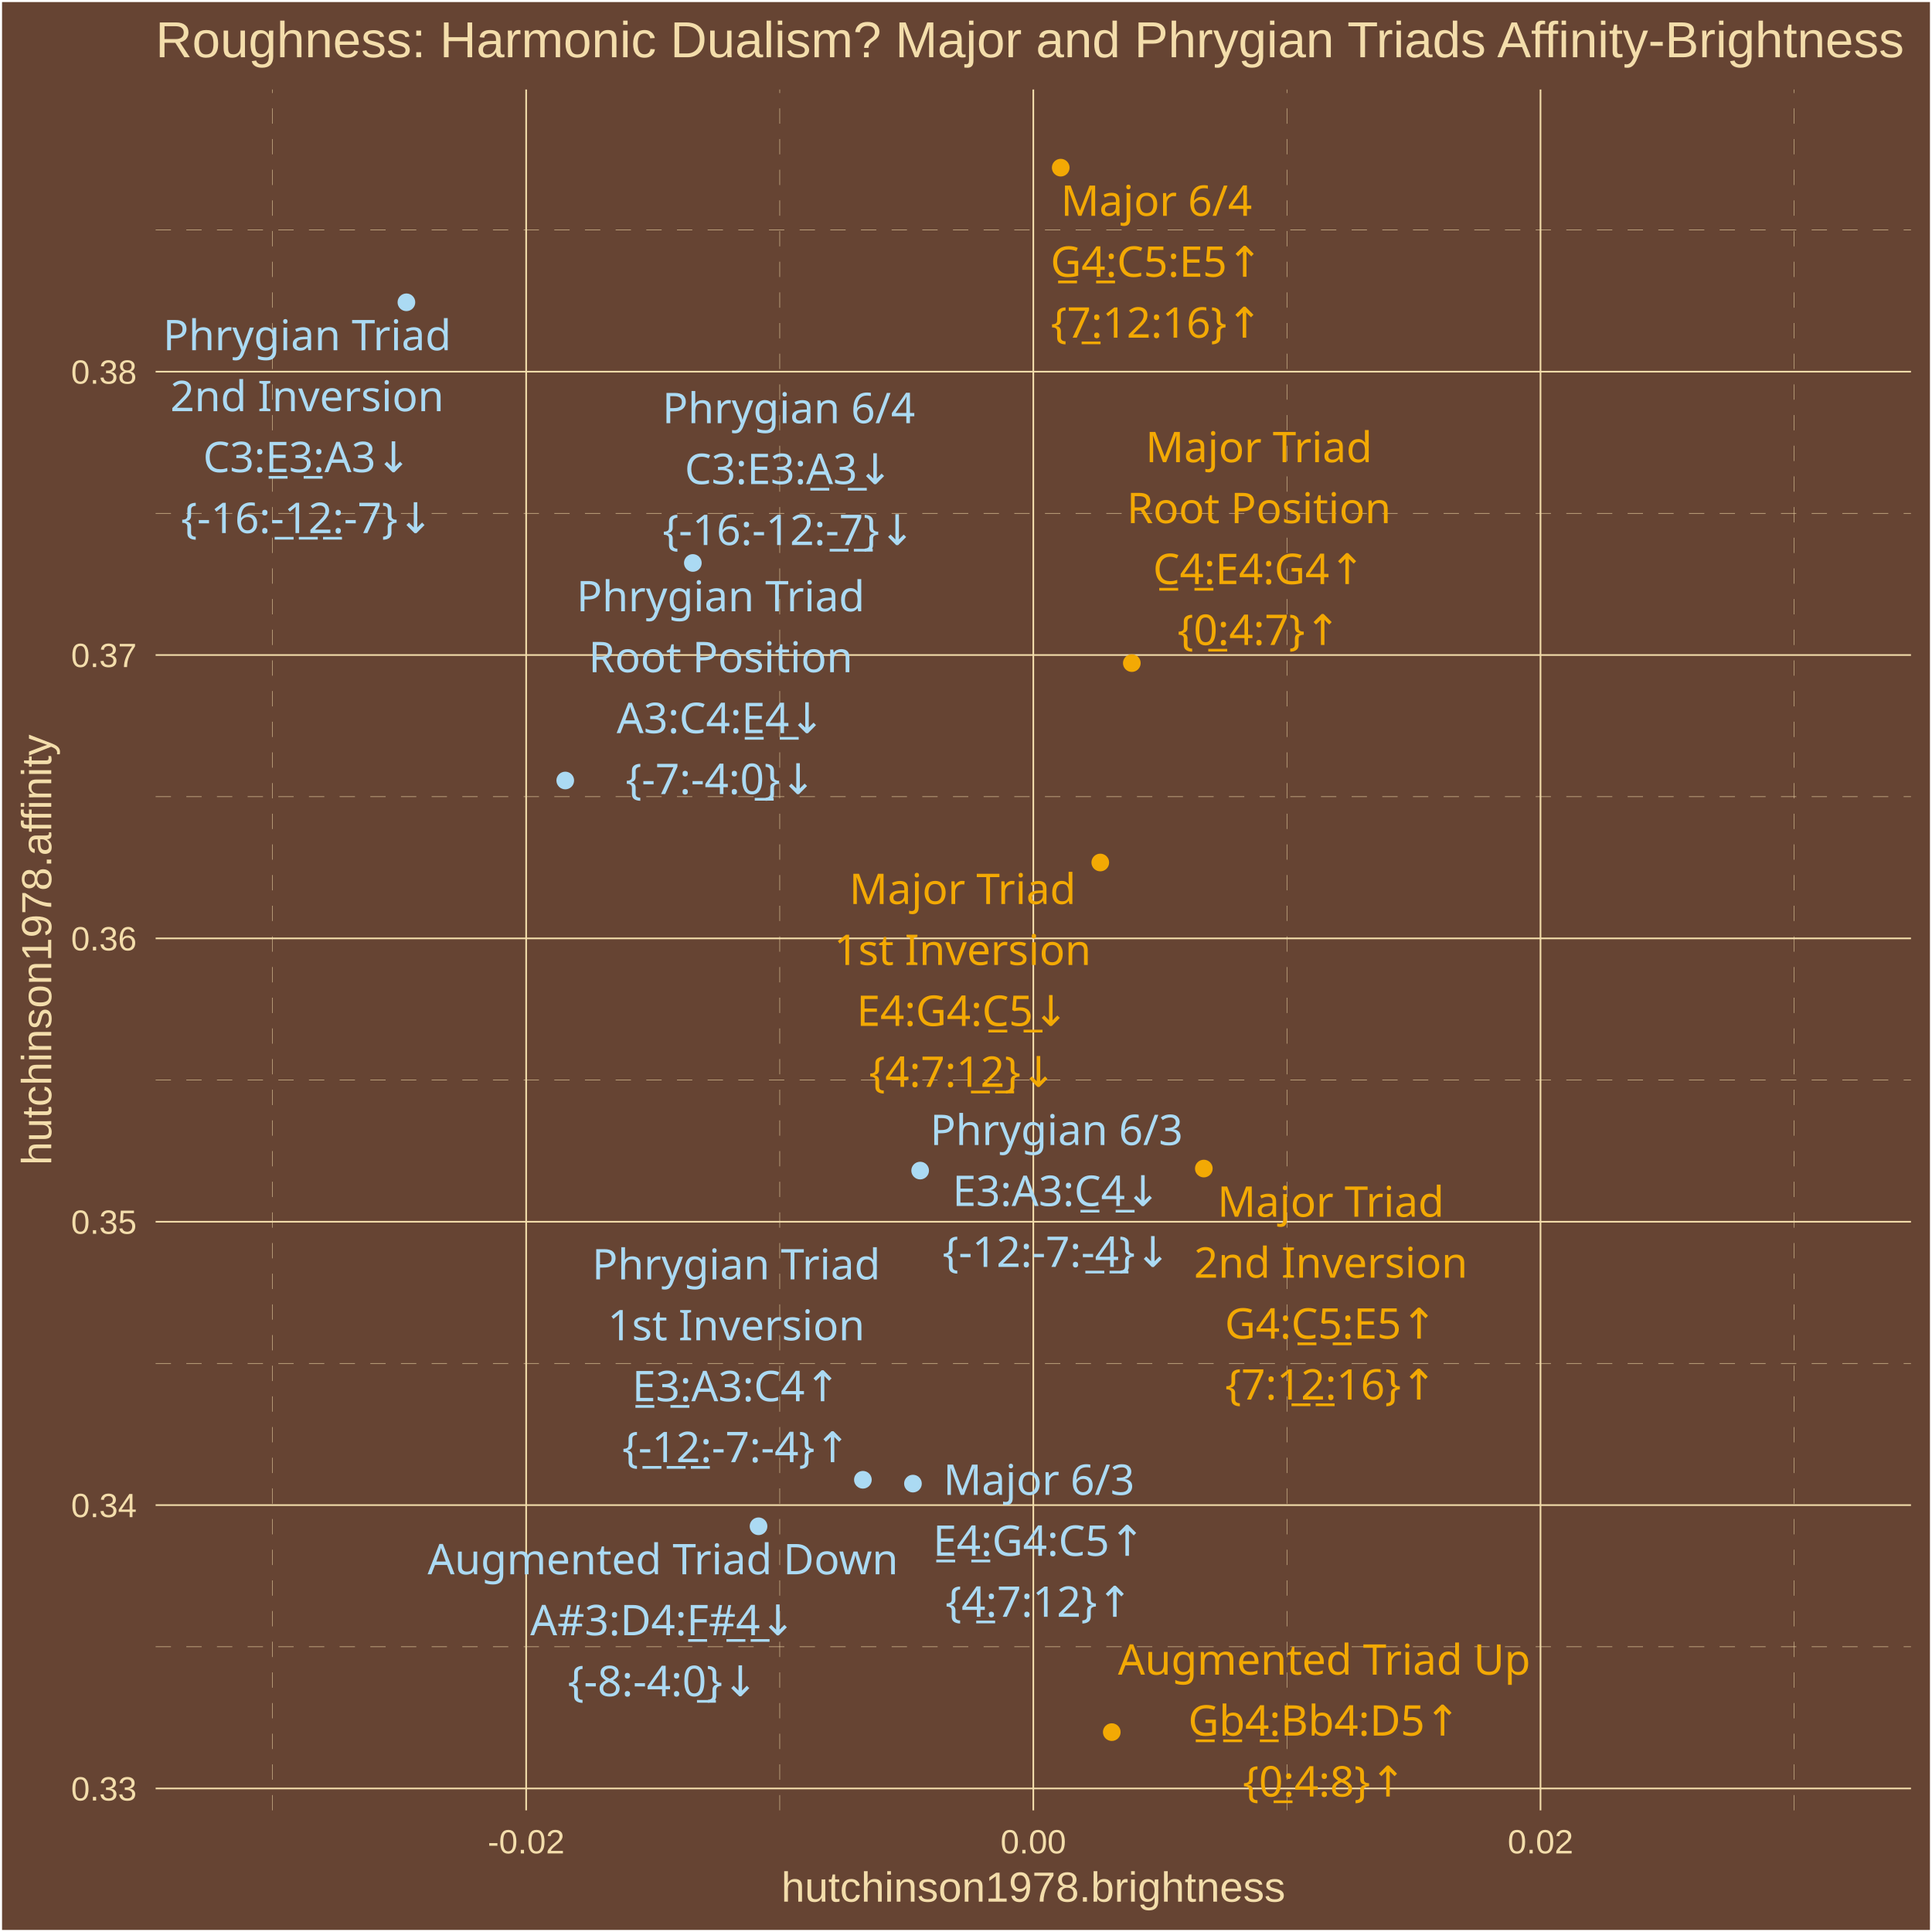
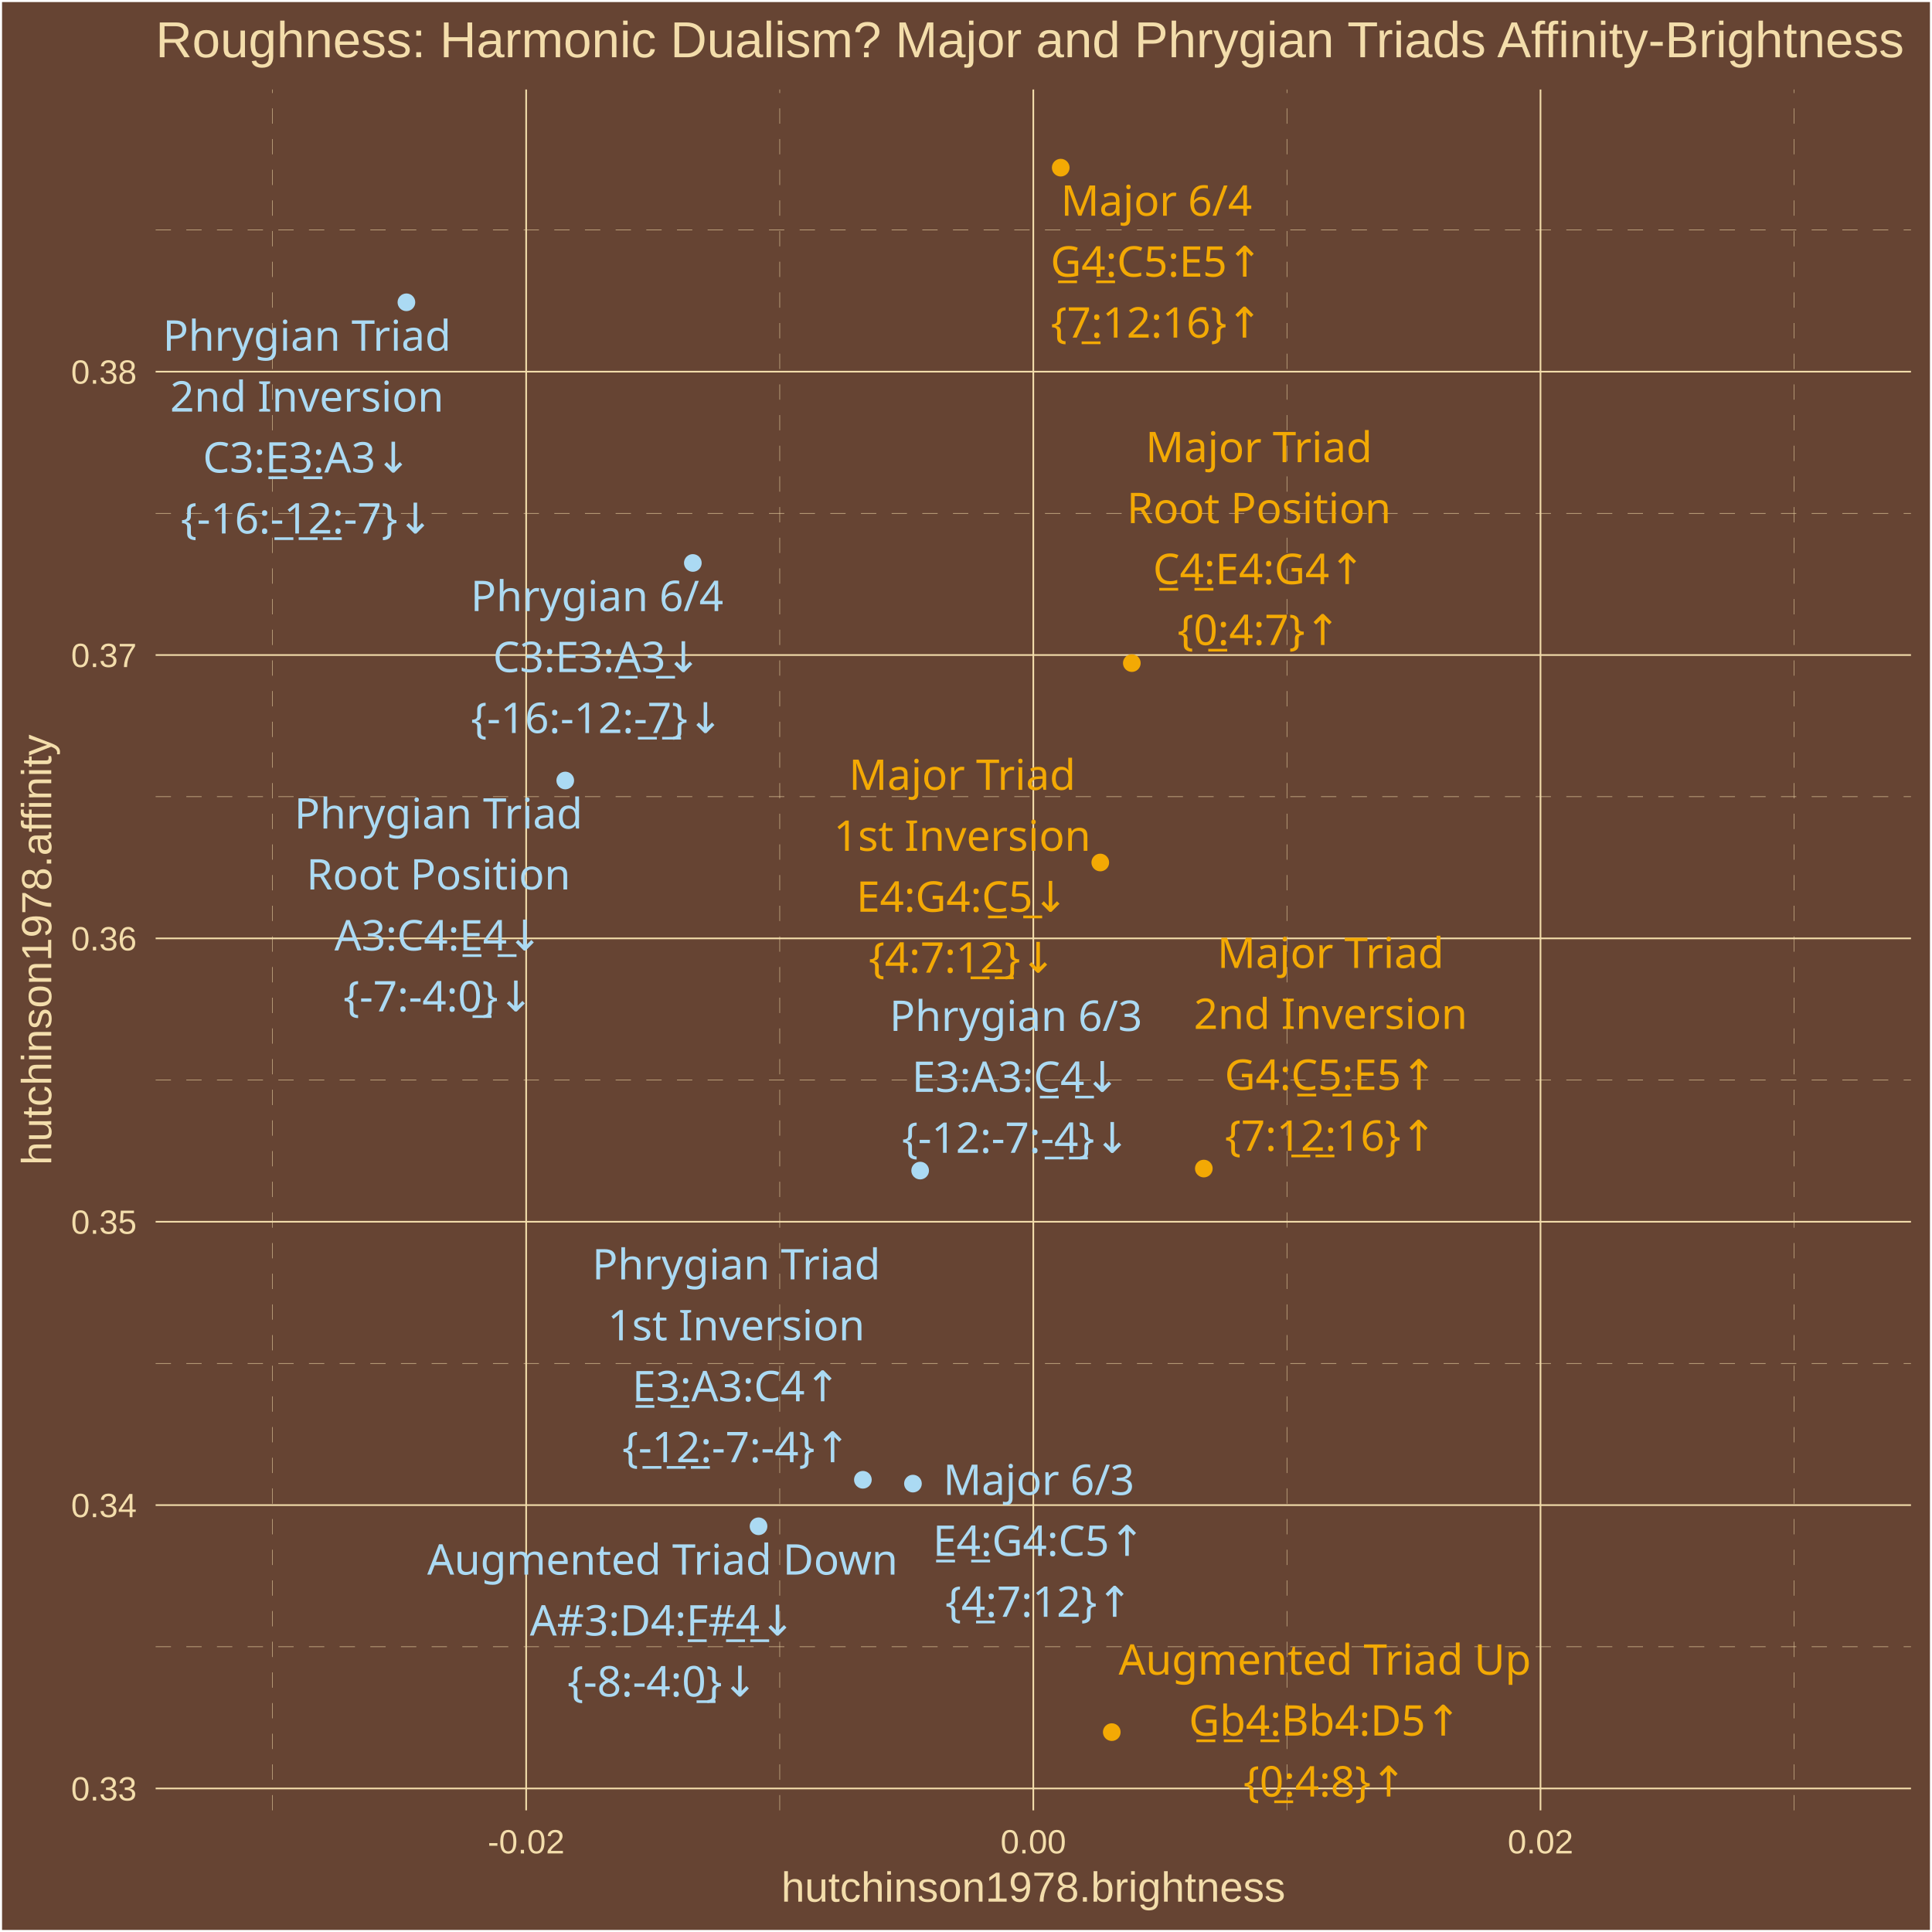
<svg xmlns="http://www.w3.org/2000/svg" class="svglite" width="504.00pt" height="504.00pt" viewBox="0 0 504.00 504.00">
  <defs>
    <style type="text/css">
    .svglite line, .svglite polyline, .svglite polygon, .svglite path, .svglite rect, .svglite circle {
      fill: none;
      stroke: #000000;
      stroke-linecap: round;
      stroke-linejoin: round;
      stroke-miterlimit: 10.00;
    }
    .svglite text {
      white-space: pre;
    }
  </style>
  </defs>
  <rect width="100%" height="100%" style="stroke: none; fill: #664433;" />
  <defs>
    <clipPath id="cpMC4wMHw1MDQuMDB8MC4wMHw1MDQuMDA=">
      <rect x="0.00" y="0.00" width="504.00" height="504.00" />
    </clipPath>
  </defs>
  <g clip-path="url(#cpMC4wMHw1MDQuMDB8MC4wMHw1MDQuMDA=)">
    <rect x="0.00" y="-0" width="504.00" height="504.00" style="stroke-width: 1.07; stroke: #FFFFFF; fill: #664433;" />
  </g>
  <defs>
    <clipPath id="cpNDAuNjB8NDk4LjUyfDIzLjM0fDQ3Mi4yNw==">
      <rect x="40.60" y="23.34" width="457.92" height="448.93" />
    </clipPath>
  </defs>
  <g clip-path="url(#cpNDAuNjB8NDk4LjUyfDIzLjM0fDQ3Mi4yNw==)">
    <rect x="40.60" y="23.34" width="457.92" height="448.93" style="stroke-width: 1.07; stroke: none; fill: #664433;" />
    <polyline points="40.60,429.59 498.52,429.59 " style="stroke-width: 0.11; stroke: #F3DDAB; stroke-dasharray: 4.00,4.00; stroke-linecap: butt;" />
    <polyline points="40.60,355.67 498.52,355.67 " style="stroke-width: 0.11; stroke: #F3DDAB; stroke-dasharray: 4.00,4.00; stroke-linecap: butt;" />
    <polyline points="40.60,281.75 498.52,281.75 " style="stroke-width: 0.11; stroke: #F3DDAB; stroke-dasharray: 4.00,4.00; stroke-linecap: butt;" />
    <polyline points="40.60,207.83 498.52,207.83 " style="stroke-width: 0.11; stroke: #F3DDAB; stroke-dasharray: 4.00,4.00; stroke-linecap: butt;" />
    <polyline points="40.60,133.91 498.52,133.91 " style="stroke-width: 0.11; stroke: #F3DDAB; stroke-dasharray: 4.00,4.00; stroke-linecap: butt;" />
    <polyline points="40.60,59.99 498.52,59.99 " style="stroke-width: 0.11; stroke: #F3DDAB; stroke-dasharray: 4.00,4.00; stroke-linecap: butt;" />
    <polyline points="71.11,472.27 71.11,23.34 " style="stroke-width: 0.11; stroke: #F3DDAB; stroke-dasharray: 4.00,4.00; stroke-linecap: butt;" />
    <polyline points="203.41,472.27 203.41,23.34 " style="stroke-width: 0.11; stroke: #F3DDAB; stroke-dasharray: 4.00,4.00; stroke-linecap: butt;" />
    <polyline points="335.71,472.27 335.71,23.34 " style="stroke-width: 0.11; stroke: #F3DDAB; stroke-dasharray: 4.00,4.00; stroke-linecap: butt;" />
    <polyline points="468.02,472.27 468.02,23.34 " style="stroke-width: 0.11; stroke: #F3DDAB; stroke-dasharray: 4.00,4.00; stroke-linecap: butt;" />
    <polyline points="40.60,466.55 498.52,466.55 " style="stroke-width: 0.43; stroke: #F3DDAB; stroke-linecap: butt;" />
    <polyline points="40.60,392.63 498.52,392.63 " style="stroke-width: 0.43; stroke: #F3DDAB; stroke-linecap: butt;" />
    <polyline points="40.60,318.71 498.52,318.71 " style="stroke-width: 0.43; stroke: #F3DDAB; stroke-linecap: butt;" />
    <polyline points="40.60,244.79 498.52,244.79 " style="stroke-width: 0.43; stroke: #F3DDAB; stroke-linecap: butt;" />
    <polyline points="40.60,170.87 498.52,170.87 " style="stroke-width: 0.43; stroke: #F3DDAB; stroke-linecap: butt;" />
    <polyline points="40.60,96.95 498.52,96.95 " style="stroke-width: 0.43; stroke: #F3DDAB; stroke-linecap: butt;" />
    <polyline points="137.26,472.27 137.26,23.34 " style="stroke-width: 0.43; stroke: #F3DDAB; stroke-linecap: butt;" />
    <polyline points="269.56,472.27 269.56,23.34 " style="stroke-width: 0.43; stroke: #F3DDAB; stroke-linecap: butt;" />
    <polyline points="401.87,472.27 401.87,23.34 " style="stroke-width: 0.43; stroke: #F3DDAB; stroke-linecap: butt;" />
    <circle cx="295.26" cy="172.98" r="1.95" style="stroke-width: 0.71; stroke: #F3A904; fill: #F3A904;" />
    <circle cx="287.03" cy="225.00" r="1.95" style="stroke-width: 0.71; stroke: #F3A904; fill: #F3A904;" />
    <circle cx="314.04" cy="304.84" r="1.95" style="stroke-width: 0.71; stroke: #F3A904; fill: #F3A904;" />
    <circle cx="238.16" cy="387.03" r="1.95" style="stroke-width: 0.71; stroke: #ABDAF3; fill: #ABDAF3;" />
    <circle cx="276.71" cy="43.74" r="1.95" style="stroke-width: 0.71; stroke: #F3A904; fill: #F3A904;" />
    <circle cx="290.03" cy="451.86" r="1.95" style="stroke-width: 0.71; stroke: #F3A904; fill: #F3A904;" />
    <circle cx="197.88" cy="398.16" r="1.95" style="stroke-width: 0.71; stroke: #ABDAF3; fill: #ABDAF3;" />
    <circle cx="147.46" cy="203.61" r="1.95" style="stroke-width: 0.71; stroke: #ABDAF3; fill: #ABDAF3;" />
    <circle cx="225.10" cy="386.03" r="1.95" style="stroke-width: 0.71; stroke: #ABDAF3; fill: #ABDAF3;" />
    <circle cx="106.02" cy="78.86" r="1.95" style="stroke-width: 0.71; stroke: #ABDAF3; fill: #ABDAF3;" />
    <circle cx="240.04" cy="305.37" r="1.95" style="stroke-width: 0.71; stroke: #ABDAF3; fill: #ABDAF3;" />
    <circle cx="180.74" cy="146.86" r="1.95" style="stroke-width: 0.71; stroke: #ABDAF3; fill: #ABDAF3;" />
    <text x="328.41" y="120.57" text-anchor="middle" style="font-size: 11.04px;fill: #F3A904; font-family: &quot;Arial Unicode MS&quot;;" textLength="55.77px" lengthAdjust="spacingAndGlyphs">Major Triad</text>
    <text x="328.41" y="136.47" text-anchor="middle" style="font-size: 11.04px;fill: #F3A904; font-family: &quot;Arial Unicode MS&quot;;" textLength="65.61px" lengthAdjust="spacingAndGlyphs">Root Position</text>
    <text x="328.41" y="152.37" text-anchor="middle" style="font-size: 11.04px;fill: #F3A904; font-family: &quot;Arial Unicode MS&quot;;" textLength="56.30px" lengthAdjust="spacingAndGlyphs">C̲4̲:E4:G4↑</text>
    <text x="328.41" y="168.26" text-anchor="middle" style="font-size: 11.04px;fill: #F3A904; font-family: &quot;Arial Unicode MS&quot;;" textLength="39.77px" lengthAdjust="spacingAndGlyphs">{0̲:4:7}↑</text>
-     <text x="251.11" y="235.83" text-anchor="middle" style="font-size: 11.04px;fill: #F3A904; font-family: &quot;Arial Unicode MS&quot;;" textLength="55.77px" lengthAdjust="spacingAndGlyphs">Major Triad</text>
-     <text x="251.11" y="251.73" text-anchor="middle" style="font-size: 11.04px;fill: #F3A904; font-family: &quot;Arial Unicode MS&quot;;" textLength="62.54px" lengthAdjust="spacingAndGlyphs">1st Inversion</text>
-     <text x="251.11" y="267.63" text-anchor="middle" style="font-size: 11.04px;fill: #F3A904; font-family: &quot;Arial Unicode MS&quot;;" textLength="56.30px" lengthAdjust="spacingAndGlyphs">E4:G4:C̲5̲↓</text>
-     <text x="251.11" y="283.53" text-anchor="middle" style="font-size: 11.04px;fill: #F3A904; font-family: &quot;Arial Unicode MS&quot;;" textLength="45.91px" lengthAdjust="spacingAndGlyphs">{4:7:1̲2̲}↓</text>
-     <text x="347.16" y="317.42" text-anchor="middle" style="font-size: 11.04px;fill: #F3A904; font-family: &quot;Arial Unicode MS&quot;;" textLength="55.77px" lengthAdjust="spacingAndGlyphs">Major Triad</text>
-     <text x="347.16" y="333.31" text-anchor="middle" style="font-size: 11.04px;fill: #F3A904; font-family: &quot;Arial Unicode MS&quot;;" textLength="66.23px" lengthAdjust="spacingAndGlyphs">2nd Inversion</text>
-     <text x="347.16" y="349.21" text-anchor="middle" style="font-size: 11.04px;fill: #F3A904; font-family: &quot;Arial Unicode MS&quot;;" textLength="56.30px" lengthAdjust="spacingAndGlyphs">G4:C̲5̲:E5↑</text>
-     <text x="347.16" y="365.11" text-anchor="middle" style="font-size: 11.04px;fill: #F3A904; font-family: &quot;Arial Unicode MS&quot;;" textLength="52.04px" lengthAdjust="spacingAndGlyphs">{7:1̲2̲:16}↑</text>
-     <text x="271.03" y="389.97" text-anchor="middle" style="font-size: 11.04px;fill: #ABDAF3; font-family: &quot;Arial Unicode MS&quot;;" textLength="45.98px" lengthAdjust="spacingAndGlyphs">Major 6/3</text>
-     <text x="271.03" y="405.87" text-anchor="middle" style="font-size: 11.04px;fill: #ABDAF3; font-family: &quot;Arial Unicode MS&quot;;" textLength="56.30px" lengthAdjust="spacingAndGlyphs">E̲4̲:G4:C5↑</text>
-     <text x="271.03" y="421.77" text-anchor="middle" style="font-size: 11.04px;fill: #ABDAF3; font-family: &quot;Arial Unicode MS&quot;;" textLength="45.91px" lengthAdjust="spacingAndGlyphs">{4̲:7:12}↑</text>
-     <text x="301.69" y="56.30" text-anchor="middle" style="font-size: 11.04px;fill: #F3A904; font-family: &quot;Arial Unicode MS&quot;;" textLength="45.98px" lengthAdjust="spacingAndGlyphs">Major 6/4</text>
-     <text x="301.69" y="72.20" text-anchor="middle" style="font-size: 11.04px;fill: #F3A904; font-family: &quot;Arial Unicode MS&quot;;" textLength="56.30px" lengthAdjust="spacingAndGlyphs">G̲4̲:C5:E5↑</text>
-     <text x="301.69" y="88.09" text-anchor="middle" style="font-size: 11.04px;fill: #F3A904; font-family: &quot;Arial Unicode MS&quot;;" textLength="52.04px" lengthAdjust="spacingAndGlyphs">{7̲:12:16}↑</text>
-     <text x="345.45" y="436.87" text-anchor="middle" style="font-size: 11.04px;fill: #F3A904; font-family: &quot;Arial Unicode MS&quot;;" textLength="101.78px" lengthAdjust="spacingAndGlyphs">Augmented Triad Up</text>
-     <text x="345.45" y="452.77" text-anchor="middle" style="font-size: 11.04px;fill: #F3A904; font-family: &quot;Arial Unicode MS&quot;;" textLength="68.57px" lengthAdjust="spacingAndGlyphs">G̲b̲4̲:Bb4:D5↑</text>
-     <text x="345.45" y="468.67" text-anchor="middle" style="font-size: 11.04px;fill: #F3A904; font-family: &quot;Arial Unicode MS&quot;;" textLength="39.77px" lengthAdjust="spacingAndGlyphs">{0̲:4:8}↑</text>
-     <text x="172.93" y="410.69" text-anchor="middle" style="font-size: 11.04px;fill: #ABDAF3; font-family: &quot;Arial Unicode MS&quot;;" textLength="115.88px" lengthAdjust="spacingAndGlyphs">Augmented Triad Down</text>
-     <text x="172.93" y="426.59" text-anchor="middle" style="font-size: 11.04px;fill: #ABDAF3; font-family: &quot;Arial Unicode MS&quot;;" textLength="66.73px" lengthAdjust="spacingAndGlyphs">A#3:D4:F̲#̲4̲↓</text>
-     <text x="172.93" y="442.48" text-anchor="middle" style="font-size: 11.04px;fill: #ABDAF3; font-family: &quot;Arial Unicode MS&quot;;" textLength="47.12px" lengthAdjust="spacingAndGlyphs">{-8:-4:0̲}↓</text>
-     <text x="188.00" y="159.46" text-anchor="middle" style="font-size: 11.04px;fill: #ABDAF3; font-family: &quot;Arial Unicode MS&quot;;" textLength="71.73px" lengthAdjust="spacingAndGlyphs">Phrygian Triad</text>
-     <text x="188.00" y="175.36" text-anchor="middle" style="font-size: 11.04px;fill: #ABDAF3; font-family: &quot;Arial Unicode MS&quot;;" textLength="65.61px" lengthAdjust="spacingAndGlyphs">Root Position</text>
-     <text x="188.00" y="191.25" text-anchor="middle" style="font-size: 11.04px;fill: #ABDAF3; font-family: &quot;Arial Unicode MS&quot;;" textLength="55.08px" lengthAdjust="spacingAndGlyphs">A3:C4:E̲4̲↓</text>
-     <text x="188.00" y="207.15" text-anchor="middle" style="font-size: 11.04px;fill: #ABDAF3; font-family: &quot;Arial Unicode MS&quot;;" textLength="47.12px" lengthAdjust="spacingAndGlyphs">{-7:-4:0̲}↓</text>
-     <text x="192.06" y="333.75" text-anchor="middle" style="font-size: 11.04px;fill: #ABDAF3; font-family: &quot;Arial Unicode MS&quot;;" textLength="71.73px" lengthAdjust="spacingAndGlyphs">Phrygian Triad</text>
-     <text x="192.06" y="349.64" text-anchor="middle" style="font-size: 11.04px;fill: #ABDAF3; font-family: &quot;Arial Unicode MS&quot;;" textLength="62.54px" lengthAdjust="spacingAndGlyphs">1st Inversion</text>
-     <text x="192.06" y="365.54" text-anchor="middle" style="font-size: 11.04px;fill: #ABDAF3; font-family: &quot;Arial Unicode MS&quot;;" textLength="55.08px" lengthAdjust="spacingAndGlyphs">E̲3̲:A3:C4↑</text>
-     <text x="192.06" y="381.44" text-anchor="middle" style="font-size: 11.04px;fill: #ABDAF3; font-family: &quot;Arial Unicode MS&quot;;" textLength="56.92px" lengthAdjust="spacingAndGlyphs">{-̲1̲2̲:-7:-4}↑</text>
-     <text x="80.12" y="91.37" text-anchor="middle" style="font-size: 11.04px;fill: #ABDAF3; font-family: &quot;Arial Unicode MS&quot;;" textLength="71.73px" lengthAdjust="spacingAndGlyphs">Phrygian Triad</text>
-     <text x="80.12" y="107.27" text-anchor="middle" style="font-size: 11.04px;fill: #ABDAF3; font-family: &quot;Arial Unicode MS&quot;;" textLength="66.23px" lengthAdjust="spacingAndGlyphs">2nd Inversion</text>
-     <text x="80.12" y="123.17" text-anchor="middle" style="font-size: 11.04px;fill: #ABDAF3; font-family: &quot;Arial Unicode MS&quot;;" textLength="55.08px" lengthAdjust="spacingAndGlyphs">C3:E̲3̲:A3↓</text>
-     <text x="80.12" y="139.06" text-anchor="middle" style="font-size: 11.04px;fill: #ABDAF3; font-family: &quot;Arial Unicode MS&quot;;" textLength="63.06px" lengthAdjust="spacingAndGlyphs">{-16:-̲1̲2̲:-7}↓</text>
-     <text x="275.62" y="298.71" text-anchor="middle" style="font-size: 11.04px;fill: #ABDAF3; font-family: &quot;Arial Unicode MS&quot;;" textLength="61.93px" lengthAdjust="spacingAndGlyphs">Phrygian 6/3</text>
-     <text x="275.62" y="314.61" text-anchor="middle" style="font-size: 11.04px;fill: #ABDAF3; font-family: &quot;Arial Unicode MS&quot;;" textLength="55.08px" lengthAdjust="spacingAndGlyphs">E3:A3:C̲4̲↓</text>
-     <text x="275.62" y="330.50" text-anchor="middle" style="font-size: 11.04px;fill: #ABDAF3; font-family: &quot;Arial Unicode MS&quot;;" textLength="56.92px" lengthAdjust="spacingAndGlyphs">{-12:-7:-̲4̲}↓</text>
-     <text x="205.76" y="110.39" text-anchor="middle" style="font-size: 11.04px;fill: #ABDAF3; font-family: &quot;Arial Unicode MS&quot;;" textLength="61.93px" lengthAdjust="spacingAndGlyphs">Phrygian 6/4</text>
-     <text x="205.76" y="126.28" text-anchor="middle" style="font-size: 11.04px;fill: #ABDAF3; font-family: &quot;Arial Unicode MS&quot;;" textLength="55.08px" lengthAdjust="spacingAndGlyphs">C3:E3:A̲3̲↓</text>
-     <text x="205.76" y="142.18" text-anchor="middle" style="font-size: 11.04px;fill: #ABDAF3; font-family: &quot;Arial Unicode MS&quot;;" textLength="63.06px" lengthAdjust="spacingAndGlyphs">{-16:-12:-̲7̲}↓</text>
+     <text x="251.02" y="206.05" text-anchor="middle" style="font-size: 11.04px;fill: #F3A904; font-family: &quot;Arial Unicode MS&quot;;" textLength="55.77px" lengthAdjust="spacingAndGlyphs">Major Triad</text>
+     <text x="251.02" y="221.95" text-anchor="middle" style="font-size: 11.04px;fill: #F3A904; font-family: &quot;Arial Unicode MS&quot;;" textLength="62.54px" lengthAdjust="spacingAndGlyphs">1st Inversion</text>
+     <text x="251.02" y="237.85" text-anchor="middle" style="font-size: 11.04px;fill: #F3A904; font-family: &quot;Arial Unicode MS&quot;;" textLength="56.30px" lengthAdjust="spacingAndGlyphs">E4:G4:C̲5̲↓</text>
+     <text x="251.02" y="253.74" text-anchor="middle" style="font-size: 11.04px;fill: #F3A904; font-family: &quot;Arial Unicode MS&quot;;" textLength="45.91px" lengthAdjust="spacingAndGlyphs">{4:7:1̲2̲}↓</text>
+     <text x="347.11" y="252.51" text-anchor="middle" style="font-size: 11.04px;fill: #F3A904; font-family: &quot;Arial Unicode MS&quot;;" textLength="55.77px" lengthAdjust="spacingAndGlyphs">Major Triad</text>
+     <text x="347.11" y="268.41" text-anchor="middle" style="font-size: 11.04px;fill: #F3A904; font-family: &quot;Arial Unicode MS&quot;;" textLength="66.23px" lengthAdjust="spacingAndGlyphs">2nd Inversion</text>
+     <text x="347.11" y="284.31" text-anchor="middle" style="font-size: 11.04px;fill: #F3A904; font-family: &quot;Arial Unicode MS&quot;;" textLength="56.30px" lengthAdjust="spacingAndGlyphs">G4:C̲5̲:E5↑</text>
+     <text x="347.11" y="300.20" text-anchor="middle" style="font-size: 11.04px;fill: #F3A904; font-family: &quot;Arial Unicode MS&quot;;" textLength="52.04px" lengthAdjust="spacingAndGlyphs">{7:1̲2̲:16}↑</text>
+     <text x="270.99" y="389.98" text-anchor="middle" style="font-size: 11.04px;fill: #ABDAF3; font-family: &quot;Arial Unicode MS&quot;;" textLength="45.98px" lengthAdjust="spacingAndGlyphs">Major 6/3</text>
+     <text x="270.99" y="405.88" text-anchor="middle" style="font-size: 11.04px;fill: #ABDAF3; font-family: &quot;Arial Unicode MS&quot;;" textLength="56.30px" lengthAdjust="spacingAndGlyphs">E̲4̲:G4:C5↑</text>
+     <text x="270.99" y="421.78" text-anchor="middle" style="font-size: 11.04px;fill: #ABDAF3; font-family: &quot;Arial Unicode MS&quot;;" textLength="45.91px" lengthAdjust="spacingAndGlyphs">{4̲:7:12}↑</text>
+     <text x="301.69" y="56.28" text-anchor="middle" style="font-size: 11.04px;fill: #F3A904; font-family: &quot;Arial Unicode MS&quot;;" textLength="45.98px" lengthAdjust="spacingAndGlyphs">Major 6/4</text>
+     <text x="301.69" y="72.17" text-anchor="middle" style="font-size: 11.04px;fill: #F3A904; font-family: &quot;Arial Unicode MS&quot;;" textLength="56.30px" lengthAdjust="spacingAndGlyphs">G̲4̲:C5:E5↑</text>
+     <text x="301.69" y="88.07" text-anchor="middle" style="font-size: 11.04px;fill: #F3A904; font-family: &quot;Arial Unicode MS&quot;;" textLength="52.04px" lengthAdjust="spacingAndGlyphs">{7̲:12:16}↑</text>
+     <text x="345.62" y="436.87" text-anchor="middle" style="font-size: 11.04px;fill: #F3A904; font-family: &quot;Arial Unicode MS&quot;;" textLength="101.78px" lengthAdjust="spacingAndGlyphs">Augmented Triad Up</text>
+     <text x="345.62" y="452.77" text-anchor="middle" style="font-size: 11.04px;fill: #F3A904; font-family: &quot;Arial Unicode MS&quot;;" textLength="68.57px" lengthAdjust="spacingAndGlyphs">G̲b̲4̲:Bb4:D5↑</text>
+     <text x="345.62" y="468.67" text-anchor="middle" style="font-size: 11.04px;fill: #F3A904; font-family: &quot;Arial Unicode MS&quot;;" textLength="39.77px" lengthAdjust="spacingAndGlyphs">{0̲:4:8}↑</text>
+     <text x="172.83" y="410.77" text-anchor="middle" style="font-size: 11.04px;fill: #ABDAF3; font-family: &quot;Arial Unicode MS&quot;;" textLength="115.88px" lengthAdjust="spacingAndGlyphs">Augmented Triad Down</text>
+     <text x="172.83" y="426.66" text-anchor="middle" style="font-size: 11.04px;fill: #ABDAF3; font-family: &quot;Arial Unicode MS&quot;;" textLength="66.73px" lengthAdjust="spacingAndGlyphs">A#3:D4:F̲#̲4̲↓</text>
+     <text x="172.83" y="442.56" text-anchor="middle" style="font-size: 11.04px;fill: #ABDAF3; font-family: &quot;Arial Unicode MS&quot;;" textLength="47.12px" lengthAdjust="spacingAndGlyphs">{-8:-4:0̲}↓</text>
+     <text x="114.38" y="216.15" text-anchor="middle" style="font-size: 11.04px;fill: #ABDAF3; font-family: &quot;Arial Unicode MS&quot;;" textLength="71.73px" lengthAdjust="spacingAndGlyphs">Phrygian Triad</text>
+     <text x="114.38" y="232.04" text-anchor="middle" style="font-size: 11.04px;fill: #ABDAF3; font-family: &quot;Arial Unicode MS&quot;;" textLength="65.61px" lengthAdjust="spacingAndGlyphs">Root Position</text>
+     <text x="114.38" y="247.94" text-anchor="middle" style="font-size: 11.04px;fill: #ABDAF3; font-family: &quot;Arial Unicode MS&quot;;" textLength="55.08px" lengthAdjust="spacingAndGlyphs">A3:C4:E̲4̲↓</text>
+     <text x="114.38" y="263.84" text-anchor="middle" style="font-size: 11.04px;fill: #ABDAF3; font-family: &quot;Arial Unicode MS&quot;;" textLength="47.12px" lengthAdjust="spacingAndGlyphs">{-7:-4:0̲}↓</text>
+     <text x="192.07" y="333.75" text-anchor="middle" style="font-size: 11.04px;fill: #ABDAF3; font-family: &quot;Arial Unicode MS&quot;;" textLength="71.73px" lengthAdjust="spacingAndGlyphs">Phrygian Triad</text>
+     <text x="192.07" y="349.65" text-anchor="middle" style="font-size: 11.04px;fill: #ABDAF3; font-family: &quot;Arial Unicode MS&quot;;" textLength="62.54px" lengthAdjust="spacingAndGlyphs">1st Inversion</text>
+     <text x="192.07" y="365.55" text-anchor="middle" style="font-size: 11.04px;fill: #ABDAF3; font-family: &quot;Arial Unicode MS&quot;;" textLength="55.08px" lengthAdjust="spacingAndGlyphs">E̲3̲:A3:C4↑</text>
+     <text x="192.07" y="381.45" text-anchor="middle" style="font-size: 11.04px;fill: #ABDAF3; font-family: &quot;Arial Unicode MS&quot;;" textLength="56.92px" lengthAdjust="spacingAndGlyphs">{-̲1̲2̲:-7:-4}↑</text>
+     <text x="80.07" y="91.48" text-anchor="middle" style="font-size: 11.04px;fill: #ABDAF3; font-family: &quot;Arial Unicode MS&quot;;" textLength="71.73px" lengthAdjust="spacingAndGlyphs">Phrygian Triad</text>
+     <text x="80.07" y="107.37" text-anchor="middle" style="font-size: 11.04px;fill: #ABDAF3; font-family: &quot;Arial Unicode MS&quot;;" textLength="66.23px" lengthAdjust="spacingAndGlyphs">2nd Inversion</text>
+     <text x="80.07" y="123.27" text-anchor="middle" style="font-size: 11.04px;fill: #ABDAF3; font-family: &quot;Arial Unicode MS&quot;;" textLength="55.08px" lengthAdjust="spacingAndGlyphs">C3:E̲3̲:A3↓</text>
+     <text x="80.07" y="139.17" text-anchor="middle" style="font-size: 11.04px;fill: #ABDAF3; font-family: &quot;Arial Unicode MS&quot;;" textLength="63.06px" lengthAdjust="spacingAndGlyphs">{-16:-̲1̲2̲:-7}↓</text>
+     <text x="265.02" y="268.94" text-anchor="middle" style="font-size: 11.04px;fill: #ABDAF3; font-family: &quot;Arial Unicode MS&quot;;" textLength="61.93px" lengthAdjust="spacingAndGlyphs">Phrygian 6/3</text>
+     <text x="265.02" y="284.84" text-anchor="middle" style="font-size: 11.04px;fill: #ABDAF3; font-family: &quot;Arial Unicode MS&quot;;" textLength="55.08px" lengthAdjust="spacingAndGlyphs">E3:A3:C̲4̲↓</text>
+     <text x="265.02" y="300.74" text-anchor="middle" style="font-size: 11.04px;fill: #ABDAF3; font-family: &quot;Arial Unicode MS&quot;;" textLength="56.92px" lengthAdjust="spacingAndGlyphs">{-12:-7:-̲4̲}↓</text>
+     <text x="155.74" y="159.42" text-anchor="middle" style="font-size: 11.04px;fill: #ABDAF3; font-family: &quot;Arial Unicode MS&quot;;" textLength="61.93px" lengthAdjust="spacingAndGlyphs">Phrygian 6/4</text>
+     <text x="155.74" y="175.32" text-anchor="middle" style="font-size: 11.04px;fill: #ABDAF3; font-family: &quot;Arial Unicode MS&quot;;" textLength="55.08px" lengthAdjust="spacingAndGlyphs">C3:E3:A̲3̲↓</text>
+     <text x="155.74" y="191.22" text-anchor="middle" style="font-size: 11.04px;fill: #ABDAF3; font-family: &quot;Arial Unicode MS&quot;;" textLength="63.06px" lengthAdjust="spacingAndGlyphs">{-16:-12:-̲7̲}↓</text>
  </g>
  <g clip-path="url(#cpMC4wMHw1MDQuMDB8MC4wMHw1MDQuMDA=)">
    <text x="35.67" y="469.70" text-anchor="end" style="font-size: 8.80px;fill: #F3DDAB; font-family: &quot;Arial&quot;;" textLength="17.13px" lengthAdjust="spacingAndGlyphs">0.33</text>
    <text x="35.67" y="395.78" text-anchor="end" style="font-size: 8.80px;fill: #F3DDAB; font-family: &quot;Arial&quot;;" textLength="17.13px" lengthAdjust="spacingAndGlyphs">0.34</text>
    <text x="35.67" y="321.86" text-anchor="end" style="font-size: 8.80px;fill: #F3DDAB; font-family: &quot;Arial&quot;;" textLength="17.13px" lengthAdjust="spacingAndGlyphs">0.35</text>
    <text x="35.67" y="247.94" text-anchor="end" style="font-size: 8.80px;fill: #F3DDAB; font-family: &quot;Arial&quot;;" textLength="17.13px" lengthAdjust="spacingAndGlyphs">0.36</text>
    <text x="35.67" y="174.02" text-anchor="end" style="font-size: 8.80px;fill: #F3DDAB; font-family: &quot;Arial&quot;;" textLength="17.13px" lengthAdjust="spacingAndGlyphs">0.37</text>
    <text x="35.67" y="100.10" text-anchor="end" style="font-size: 8.80px;fill: #F3DDAB; font-family: &quot;Arial&quot;;" textLength="17.13px" lengthAdjust="spacingAndGlyphs">0.38</text>
    <text x="137.26" y="483.50" text-anchor="middle" style="font-size: 8.80px;fill: #F3DDAB; font-family: &quot;Arial&quot;;" textLength="20.06px" lengthAdjust="spacingAndGlyphs">-0.02</text>
    <text x="269.56" y="483.50" text-anchor="middle" style="font-size: 8.80px;fill: #F3DDAB; font-family: &quot;Arial&quot;;" textLength="17.13px" lengthAdjust="spacingAndGlyphs">0.00</text>
    <text x="401.87" y="483.50" text-anchor="middle" style="font-size: 8.80px;fill: #F3DDAB; font-family: &quot;Arial&quot;;" textLength="17.13px" lengthAdjust="spacingAndGlyphs">0.02</text>
    <text x="269.56" y="496.09" text-anchor="middle" style="font-size: 11.00px;fill: #F3DDAB; font-family: &quot;Arial&quot;;" textLength="131.51px" lengthAdjust="spacingAndGlyphs">hutchinson1978.brightness</text>
    <text transform="translate(13.37,247.80) rotate(-90)" text-anchor="middle" style="font-size: 11.00px;fill: #F3DDAB; font-family: &quot;Arial&quot;;" textLength="112.53px" lengthAdjust="spacingAndGlyphs">hutchinson1978.affinity</text>
    <text x="40.60" y="14.94" style="font-size: 13.20px;fill: #F3DDAB; font-family: &quot;Arial&quot;;" textLength="457.48px" lengthAdjust="spacingAndGlyphs">Roughness: Harmonic Dualism? Major and Phrygian Triads Affinity-Brightness</text>
  </g>
</svg>
